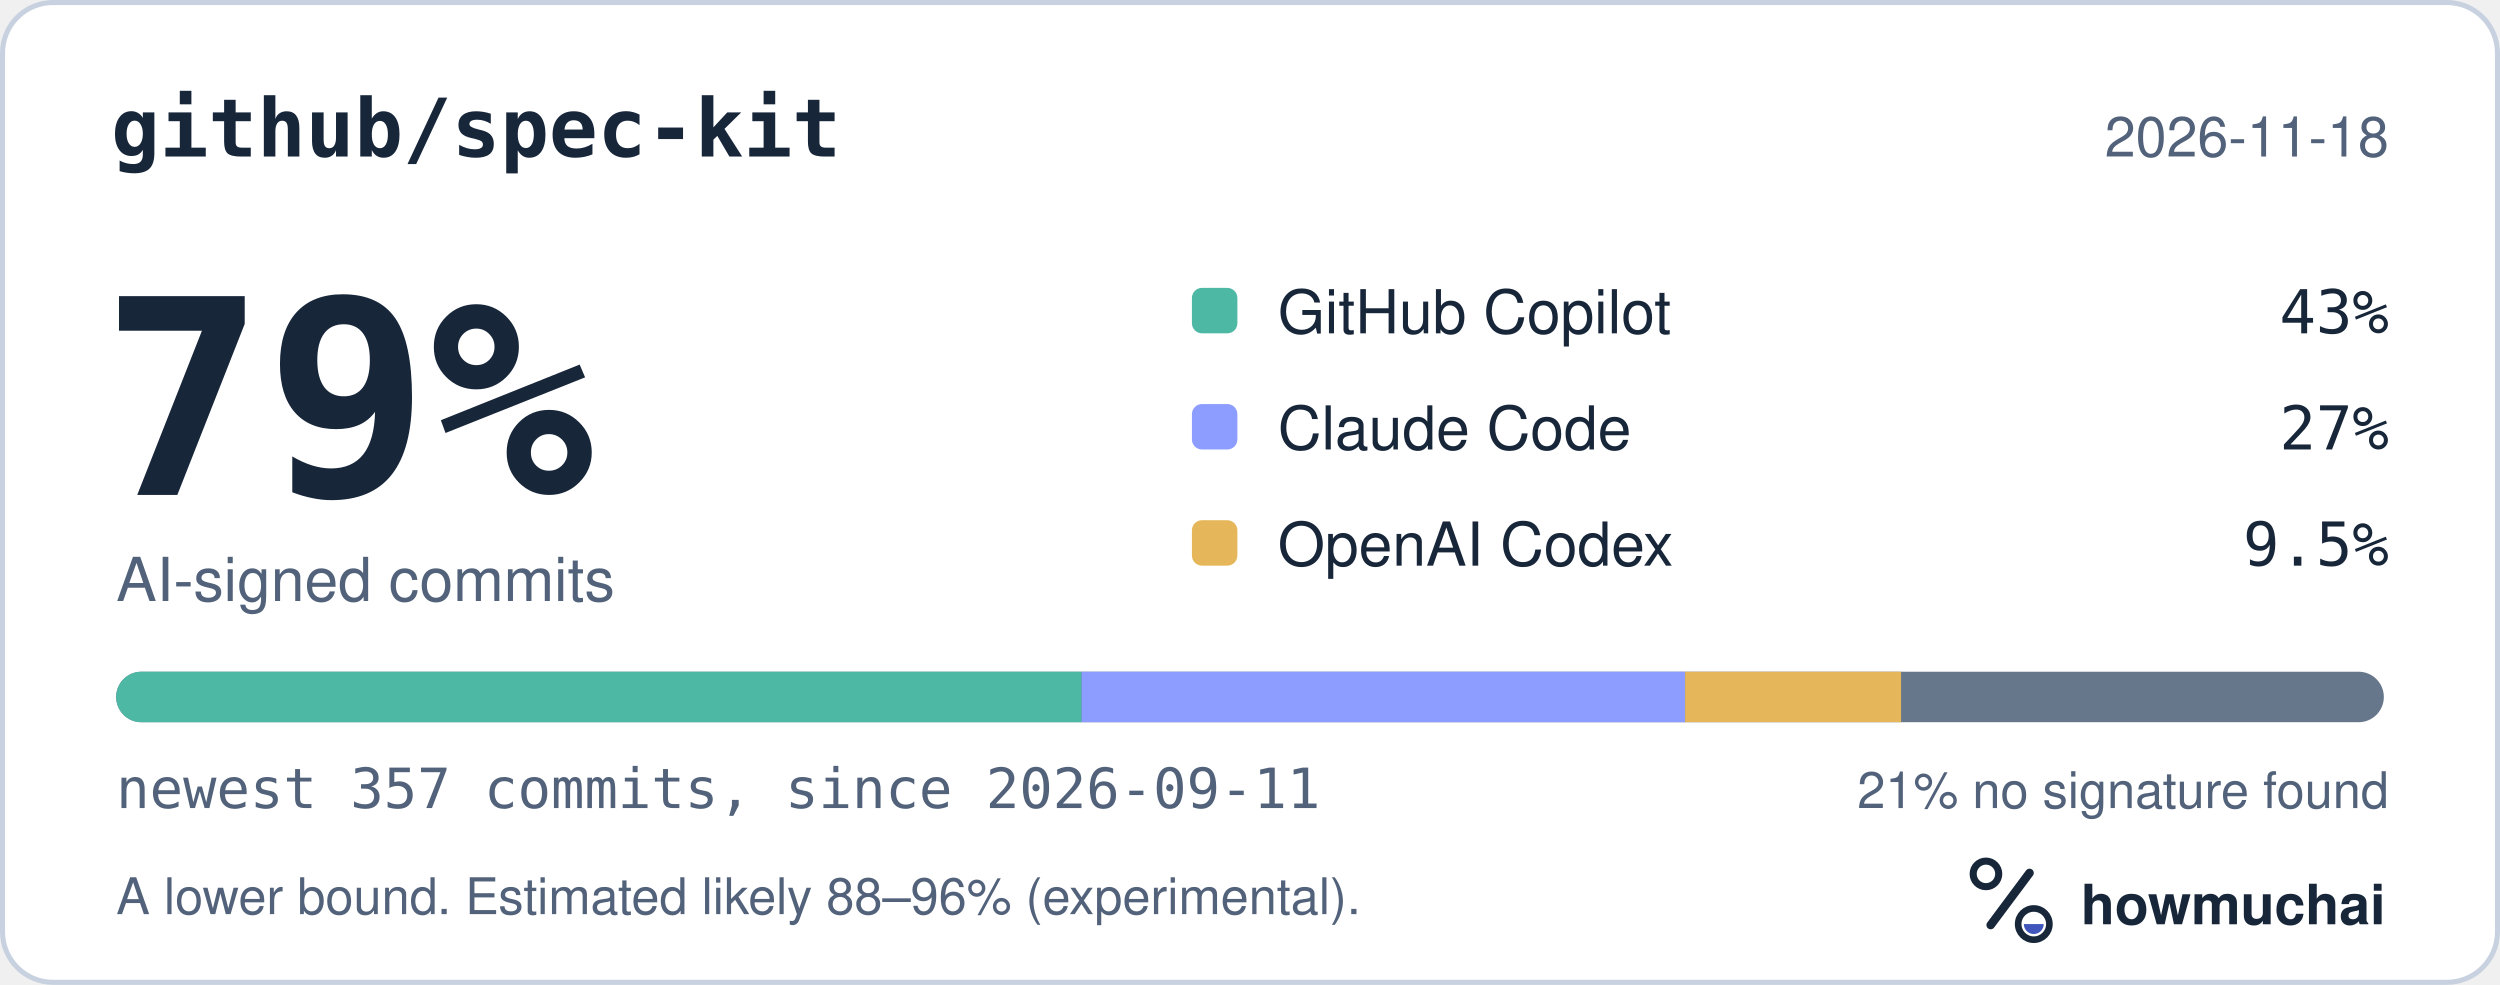
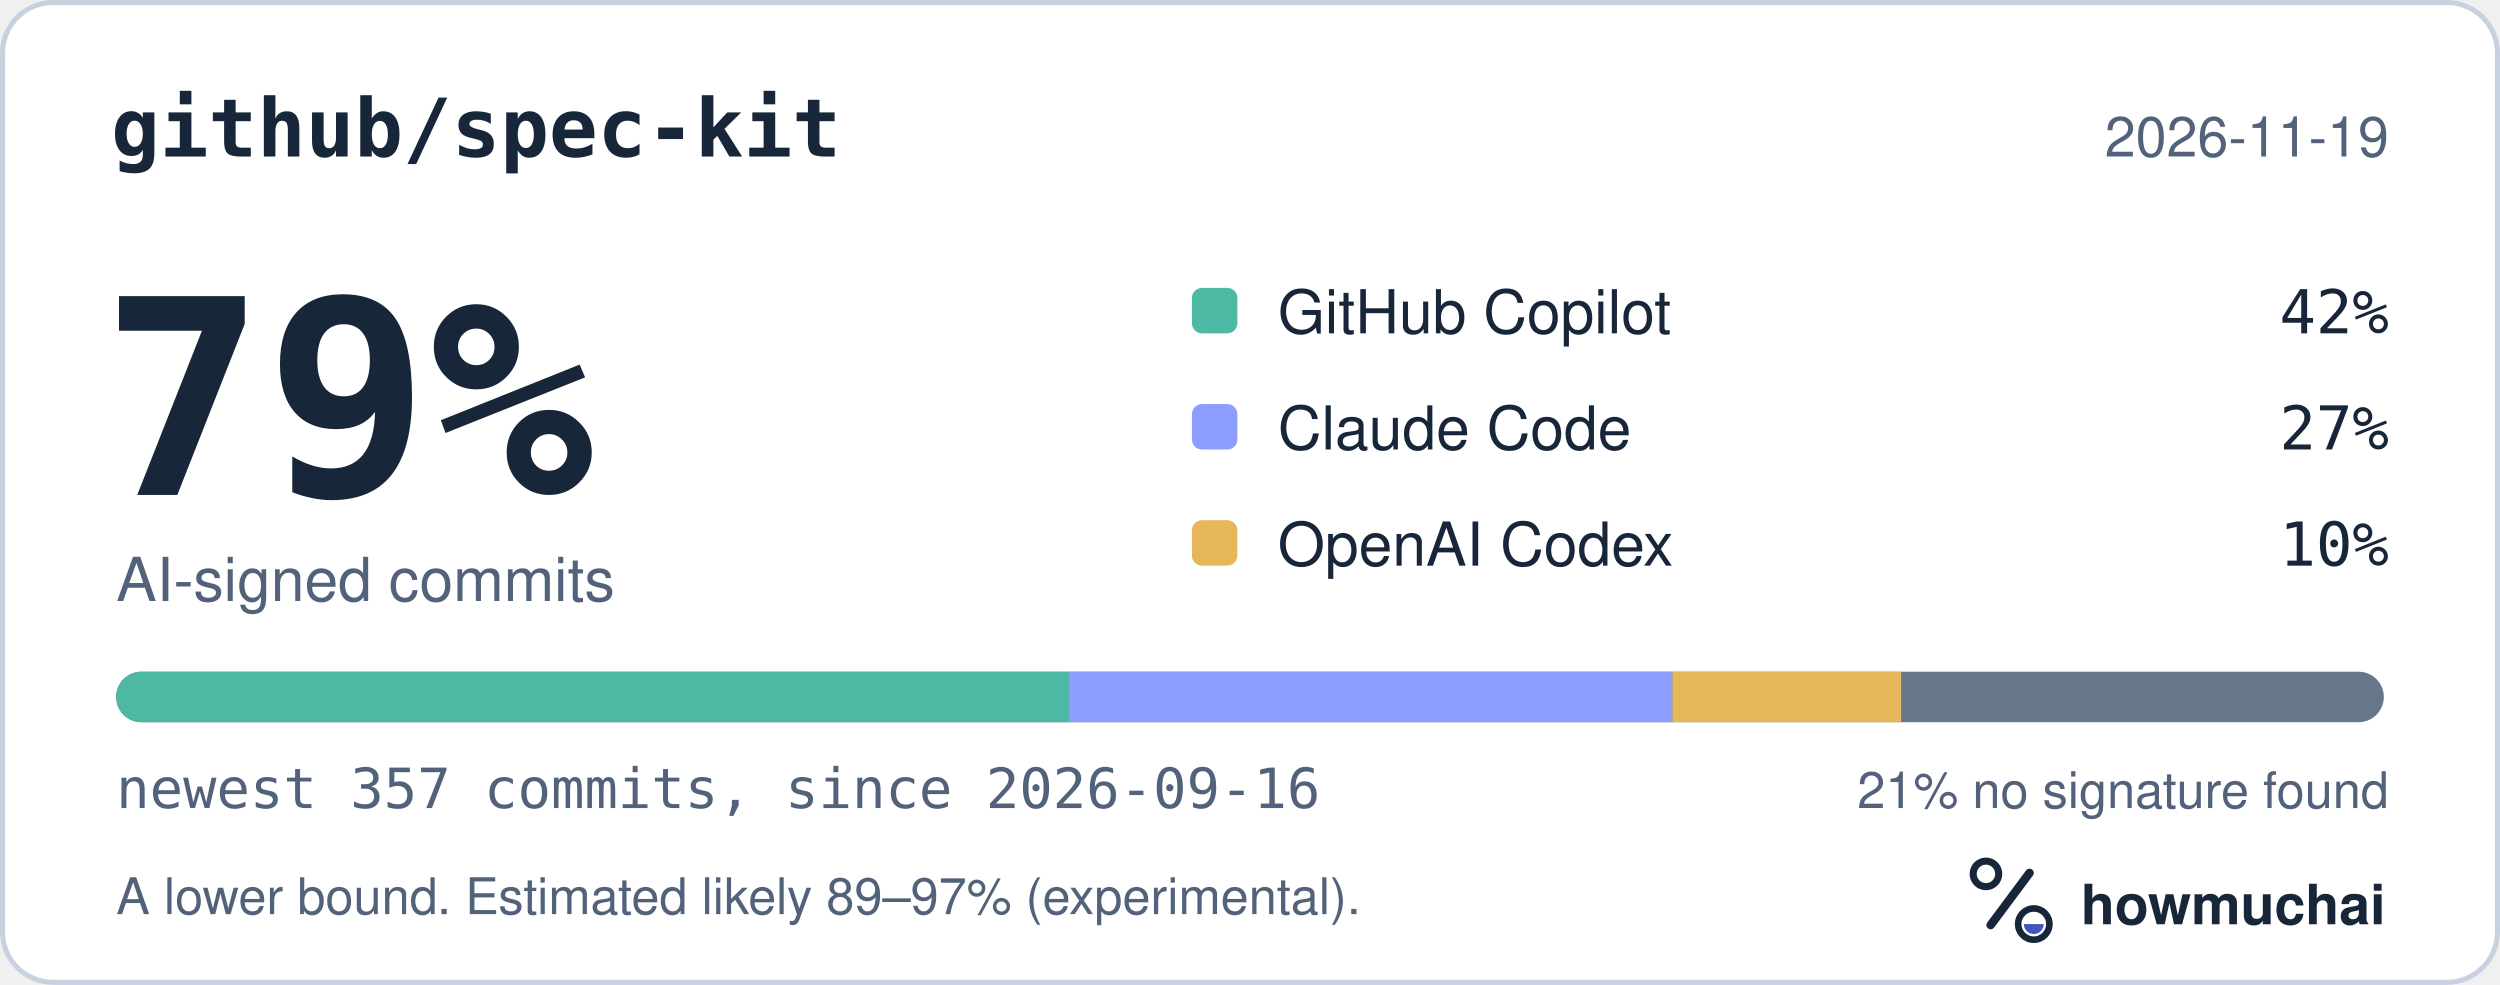
<svg xmlns="http://www.w3.org/2000/svg" width="495" height="195" viewBox="0 0 495 195" role="img" aria-labelledby="hm-t hm-d">
  <rect x="0.5" y="0.5" width="494" height="194" rx="10" fill="#FFFFFF" stroke="#C7D1DF" />
  <text x="22" y="31" fill="#18263A" font-family="ui-monospace, SF Mono, Menlo, Consolas, IBM Plex Mono, monospace" font-size="16" font-weight="600">github/spec-kit</text>
-   <text x="473" y="31" fill="#52627A" font-family="-apple-system, BlinkMacSystemFont, Segoe UI, Helvetica, Arial, Fira Sans, sans-serif" font-size="11" text-anchor="end">2026-11-18</text>
+   <text x="473" y="31" fill="#52627A" font-family="-apple-system, BlinkMacSystemFont, Segoe UI, Helvetica, Arial, Fira Sans, sans-serif" font-size="11" text-anchor="end">2026-11-19</text>
  <text x="20" y="98" fill="#18263A" font-family="ui-monospace, SF Mono, Menlo, Consolas, IBM Plex Mono, monospace" font-size="54" font-weight="700">79%</text>
  <text x="23" y="119" fill="#52627A" font-family="-apple-system, BlinkMacSystemFont, Segoe UI, Helvetica, Arial, Fira Sans, sans-serif" font-size="12">AI-signed commits</text>
  <rect x="236" y="57" width="9" height="9" rx="2" fill="#4DB8A4" />
  <text x="253" y="66" fill="#18263A" font-family="-apple-system, BlinkMacSystemFont, Segoe UI, Helvetica, Arial, Fira Sans, sans-serif" font-size="12">GitHub Copilot</text>
-   <text x="473" y="66" fill="#18263A" font-family="ui-monospace, SF Mono, Menlo, Consolas, IBM Plex Mono, monospace" font-size="12" text-anchor="end">43%</text>
+   <text x="473" y="66" fill="#18263A" font-family="ui-monospace, SF Mono, Menlo, Consolas, IBM Plex Mono, monospace" font-size="12" text-anchor="end">42%</text>
  <rect x="236" y="80" width="9" height="9" rx="2" fill="#8D9DFF" />
  <text x="253" y="89" fill="#18263A" font-family="-apple-system, BlinkMacSystemFont, Segoe UI, Helvetica, Arial, Fira Sans, sans-serif" font-size="12">Claude Code</text>
  <text x="473" y="89" fill="#18263A" font-family="ui-monospace, SF Mono, Menlo, Consolas, IBM Plex Mono, monospace" font-size="12" text-anchor="end">27%</text>
  <rect x="236" y="103" width="9" height="9" rx="2" fill="#E6B75A" />
  <text x="253" y="112" fill="#18263A" font-family="-apple-system, BlinkMacSystemFont, Segoe UI, Helvetica, Arial, Fira Sans, sans-serif" font-size="12">OpenAI Codex</text>
-   <text x="473" y="112" fill="#18263A" font-family="ui-monospace, SF Mono, Menlo, Consolas, IBM Plex Mono, monospace" font-size="12" text-anchor="end">9.5%</text>
+   <text x="473" y="112" fill="#18263A" font-family="ui-monospace, SF Mono, Menlo, Consolas, IBM Plex Mono, monospace" font-size="12" text-anchor="end">10%</text>
  <defs>
    <clipPath id="hm-bar">
      <rect x="23" y="133" width="449" height="10" rx="5" />
    </clipPath>
  </defs>
  <rect x="23" y="133" width="449" height="10" rx="5" fill="#66768B" />
  <g clip-path="url(#hm-bar)">
-     <rect x="23.00" y="133" width="191.17" height="10" fill="#4DB8A4" />
-     <rect x="214.17" y="133" width="119.48" height="10" fill="#8D9DFF" />
-     <rect x="333.65" y="133" width="42.76" height="10" fill="#E6B75A" />
+     <rect x="23.00" y="133" width="188.66" height="10" fill="#4DB8A4" />
+     <rect x="211.66" y="133" width="119.48" height="10" fill="#8D9DFF" />
+     <rect x="331.14" y="133" width="45.28" height="10" fill="#E6B75A" />
  </g>
-   <text x="23" y="160" fill="#52627A" font-family="ui-monospace, SF Mono, Menlo, Consolas, IBM Plex Mono, monospace" font-size="11">newest 357 commits, since 2026-09-11</text>
+   <text x="23" y="160" fill="#52627A" font-family="ui-monospace, SF Mono, Menlo, Consolas, IBM Plex Mono, monospace" font-size="11">newest 357 commits, since 2026-09-16</text>
  <text x="473" y="160" fill="#52627A" font-family="-apple-system, BlinkMacSystemFont, Segoe UI, Helvetica, Arial, Fira Sans, sans-serif" font-size="10" text-anchor="end">21% no signature found</text>
-   <text x="23" y="181" fill="#52627A" font-family="-apple-system, BlinkMacSystemFont, Segoe UI, Helvetica, Arial, Fira Sans, sans-serif" font-size="10">A lower bound. Estimated likely 88–96% (experimental).</text>
+   <text x="23" y="181" fill="#52627A" font-family="-apple-system, BlinkMacSystemFont, Segoe UI, Helvetica, Arial, Fira Sans, sans-serif" font-size="10">A lower bound. Estimated likely 89–97% (experimental).</text>
  <g transform="translate(386 166) scale(0.046875)">
    <circle cx="154" cy="150" r="54" fill="none" stroke="#18263A" stroke-width="30" />
    <path d="M174 366 338 146" fill="none" stroke="#18263A" stroke-width="36" stroke-linecap="round" />
    <circle cx="356" cy="362" r="66" fill="none" stroke="#18263A" stroke-width="28" />
    <path d="M314 362a42 42 0 0 0 84 0Z" fill="#4056BC" />
  </g>
  <text x="412" y="183" fill="#18263A" font-family="-apple-system, BlinkMacSystemFont, Segoe UI, Helvetica, Arial, Fira Sans, sans-serif" font-size="11" font-weight="650">howmuchai</text>
</svg>
